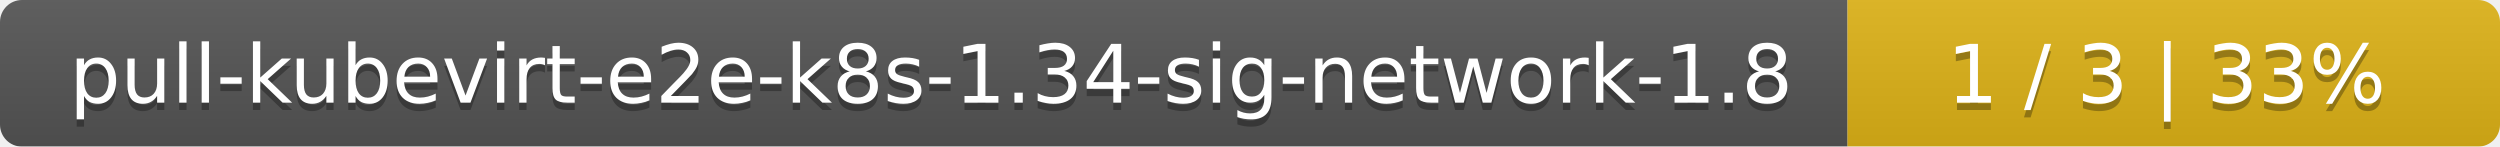
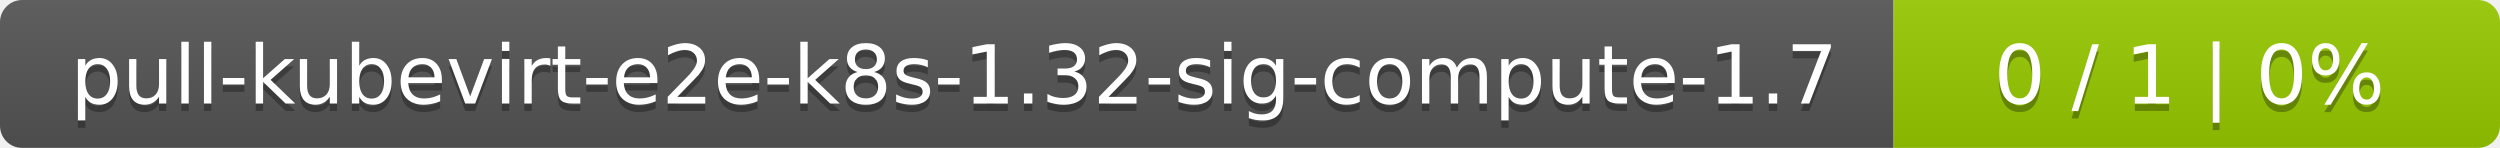
- <svg xmlns="http://www.w3.org/2000/svg" width="341" height="20">
+ <svg xmlns="http://www.w3.org/2000/svg" width="338" height="20">
  <linearGradient id="smooth" x2="0" y2="100%">
    <stop offset="0" stop-color="#bbb" stop-opacity=".1" />
    <stop offset="1" stop-opacity=".1" />
  </linearGradient>
  <mask id="round">
-     <rect width="341" height="20" rx="3" fill="#fff" />
+     <rect width="338" height="20" rx="3" fill="#fff" />
  </mask>
  <g mask="url(#round)">
-     <rect width="252" height="20" fill="#555" />
-     <rect x="252" width="89" height="20" fill="#dfb317" />
-     <rect width="341" height="20" fill="url(#smooth)" />
+     <rect width="256" height="20" fill="#555" />
+     <rect x="256" width="82" height="20" fill="#97ca00" />
+     <rect width="338" height="20" fill="url(#smooth)" />
  </g>
  <g fill="#fff" text-anchor="middle" font-family="DejaVu Sans,Verdana,Geneva,sans-serif" font-size="11">
-     <text x="127" y="15" fill="#010101" fill-opacity=".3">pull-kubevirt-e2e-k8s-1.34-sig-network-1.8</text>
-     <text x="127" y="14">pull-kubevirt-e2e-k8s-1.34-sig-network-1.8</text>
-     <text x="295.5" y="15" fill="#010101" fill-opacity=".3">1 / 3    |    33%</text>
-     <text x="295.5" y="14">1 / 3    |    33%</text>
+     <text x="129" y="15" fill="#010101" fill-opacity=".3">pull-kubevirt-e2e-k8s-1.32-sig-compute-1.7</text>
+     <text x="129" y="14">pull-kubevirt-e2e-k8s-1.32-sig-compute-1.7</text>
+     <text x="296" y="15" fill="#010101" fill-opacity=".3">0 / 1    |    0%</text>
+     <text x="296" y="14">0 / 1    |    0%</text>
  </g>
</svg>
